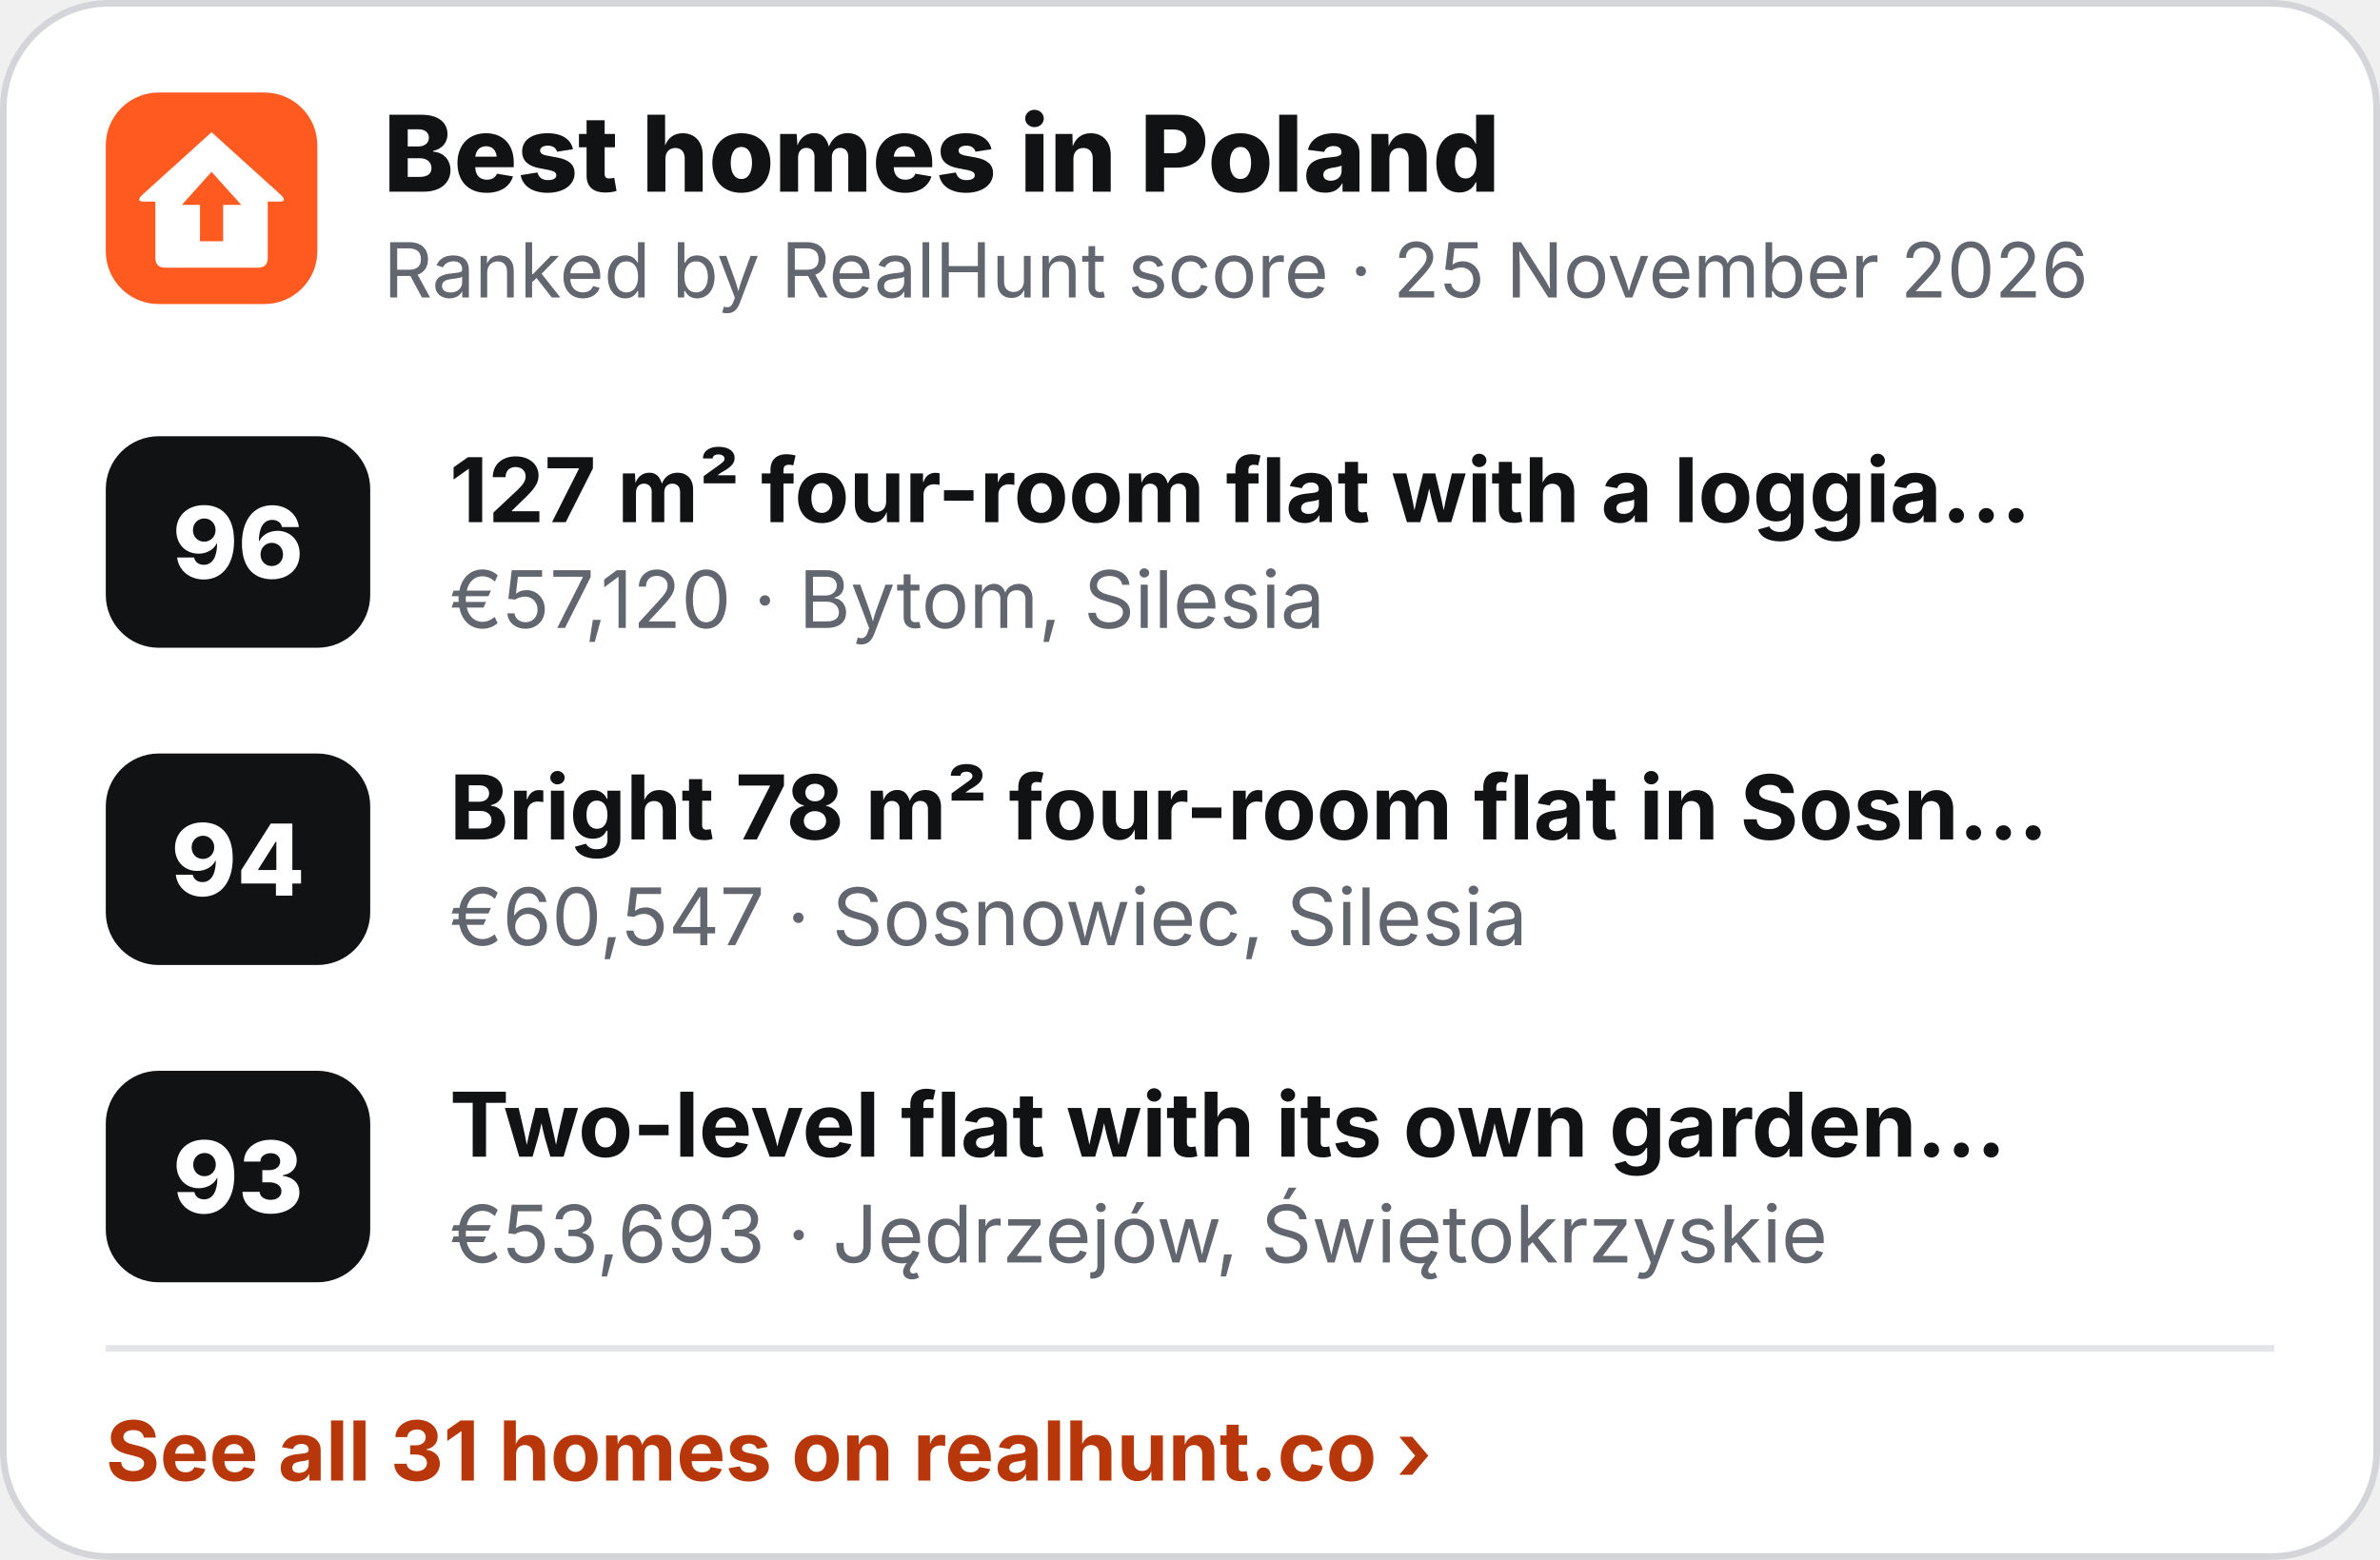
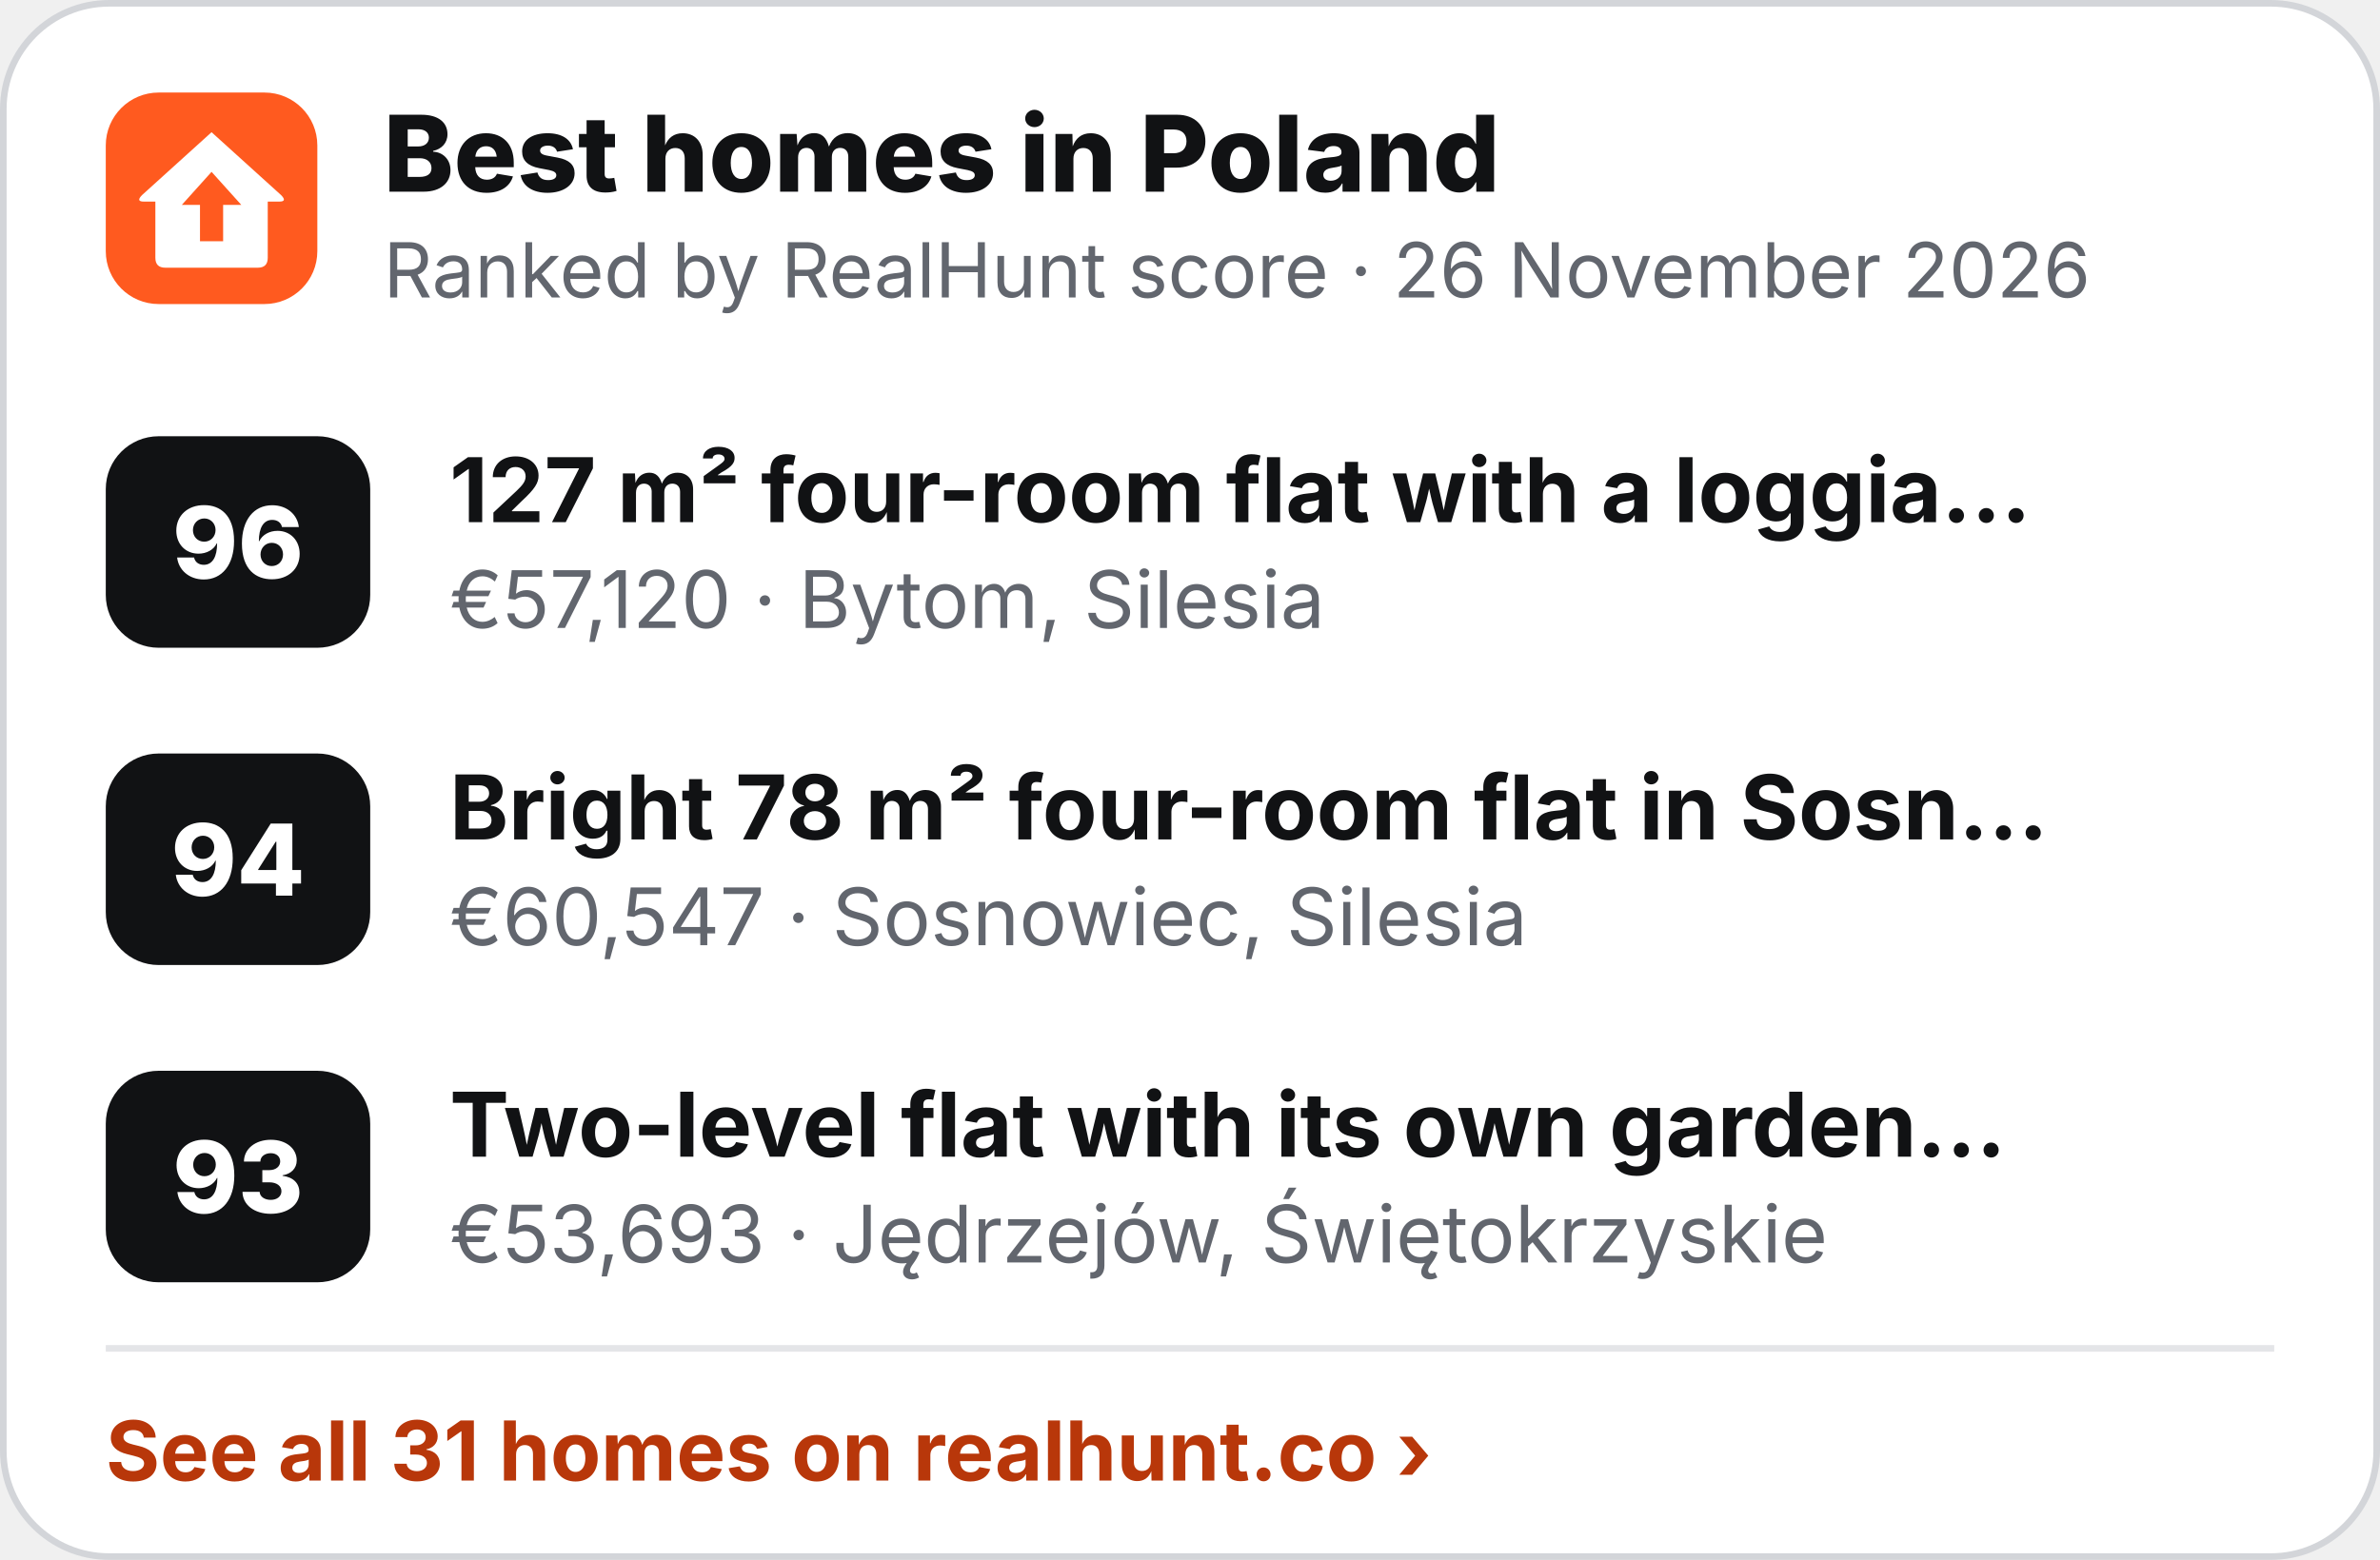
<svg xmlns="http://www.w3.org/2000/svg" width="360" height="236" viewBox="0 0 360 236" role="img" aria-label="Best homes in Poland">
  <rect x=".5" y=".5" width="359" height="235" rx="16" fill="#fff" stroke="#D3D5D9" />
  <g transform="translate(16 14) scale(.5)">
    <rect width="64" height="64" rx="16" fill="#FF5A1F" />
    <path d="M32 12 L53 31 Q55 33 52.5 33 L49 33 L49 50 Q49 53 46 53 L18 53 Q15 53 15 50 L15 33 L11.5 33 Q9 33 11 31 Z" fill="#fff" />
    <path d="M32 24 L41 34 L35.5 34 L35.5 45 L28.5 45 L28.5 34 L23 34 Z" fill="#FF5A1F" />
  </g>
  <text x="58" y="29" font-family="Inter,'Segoe UI',Helvetica,Arial,sans-serif" font-size="16" font-weight="800" fill="#111214">Best homes in Poland</text>
-   <text x="58" y="45" font-family="Inter,'Segoe UI',Helvetica,Arial,sans-serif" font-size="11.5" fill="#62666E">Ranked by RealHunt score · 25 November 2026</text>
+   <text x="58" y="45" font-family="Inter,'Segoe UI',Helvetica,Arial,sans-serif" font-size="11.5" fill="#62666E">Ranked by RealHunt score · 26 November 2026</text>
  <rect x="16" y="66" width="40" height="32" rx="8" fill="#111214" />
  <text x="36" y="87.5" text-anchor="middle" font-family="Inter,'Segoe UI',Helvetica,Arial,sans-serif" font-size="15" font-weight="800" fill="#fff">96</text>
  <text x="68" y="79" font-family="Inter,'Segoe UI',Helvetica,Arial,sans-serif" font-size="13.5" font-weight="700" fill="#111214">127 m² four-room flat with a loggia…</text>
  <text x="68" y="95" font-family="Inter,'Segoe UI',Helvetica,Arial,sans-serif" font-size="12" fill="#62666E">€57,120 · Bytom, Silesia</text>
  <rect x="16" y="114" width="40" height="32" rx="8" fill="#111214" />
  <text x="36" y="135.5" text-anchor="middle" font-family="Inter,'Segoe UI',Helvetica,Arial,sans-serif" font-size="15" font-weight="800" fill="#fff">94</text>
  <text x="68" y="127" font-family="Inter,'Segoe UI',Helvetica,Arial,sans-serif" font-size="13.5" font-weight="700" fill="#111214">Bright 78 m² four-room flat in Sosn…</text>
  <text x="68" y="143" font-family="Inter,'Segoe UI',Helvetica,Arial,sans-serif" font-size="12" fill="#62666E">€60,547 · Sosnowiec, Silesia</text>
  <rect x="16" y="162" width="40" height="32" rx="8" fill="#111214" />
  <text x="36" y="183.5" text-anchor="middle" font-family="Inter,'Segoe UI',Helvetica,Arial,sans-serif" font-size="15" font-weight="800" fill="#fff">93</text>
  <text x="68" y="175" font-family="Inter,'Segoe UI',Helvetica,Arial,sans-serif" font-size="13.5" font-weight="700" fill="#111214">Two-level flat with its own garden…</text>
  <text x="68" y="191" font-family="Inter,'Segoe UI',Helvetica,Arial,sans-serif" font-size="12" fill="#62666E">€53,693 · Jędrzejów, Świętokrzyskie</text>
  <line x1="16" y1="204" x2="344" y2="204" stroke="#E4E5E8" />
  <text x="16" y="224" font-family="Inter,'Segoe UI',Helvetica,Arial,sans-serif" font-size="12.5" font-weight="700" fill="#B8370A">See all 31 homes on realhunt.co ›</text>
</svg>
